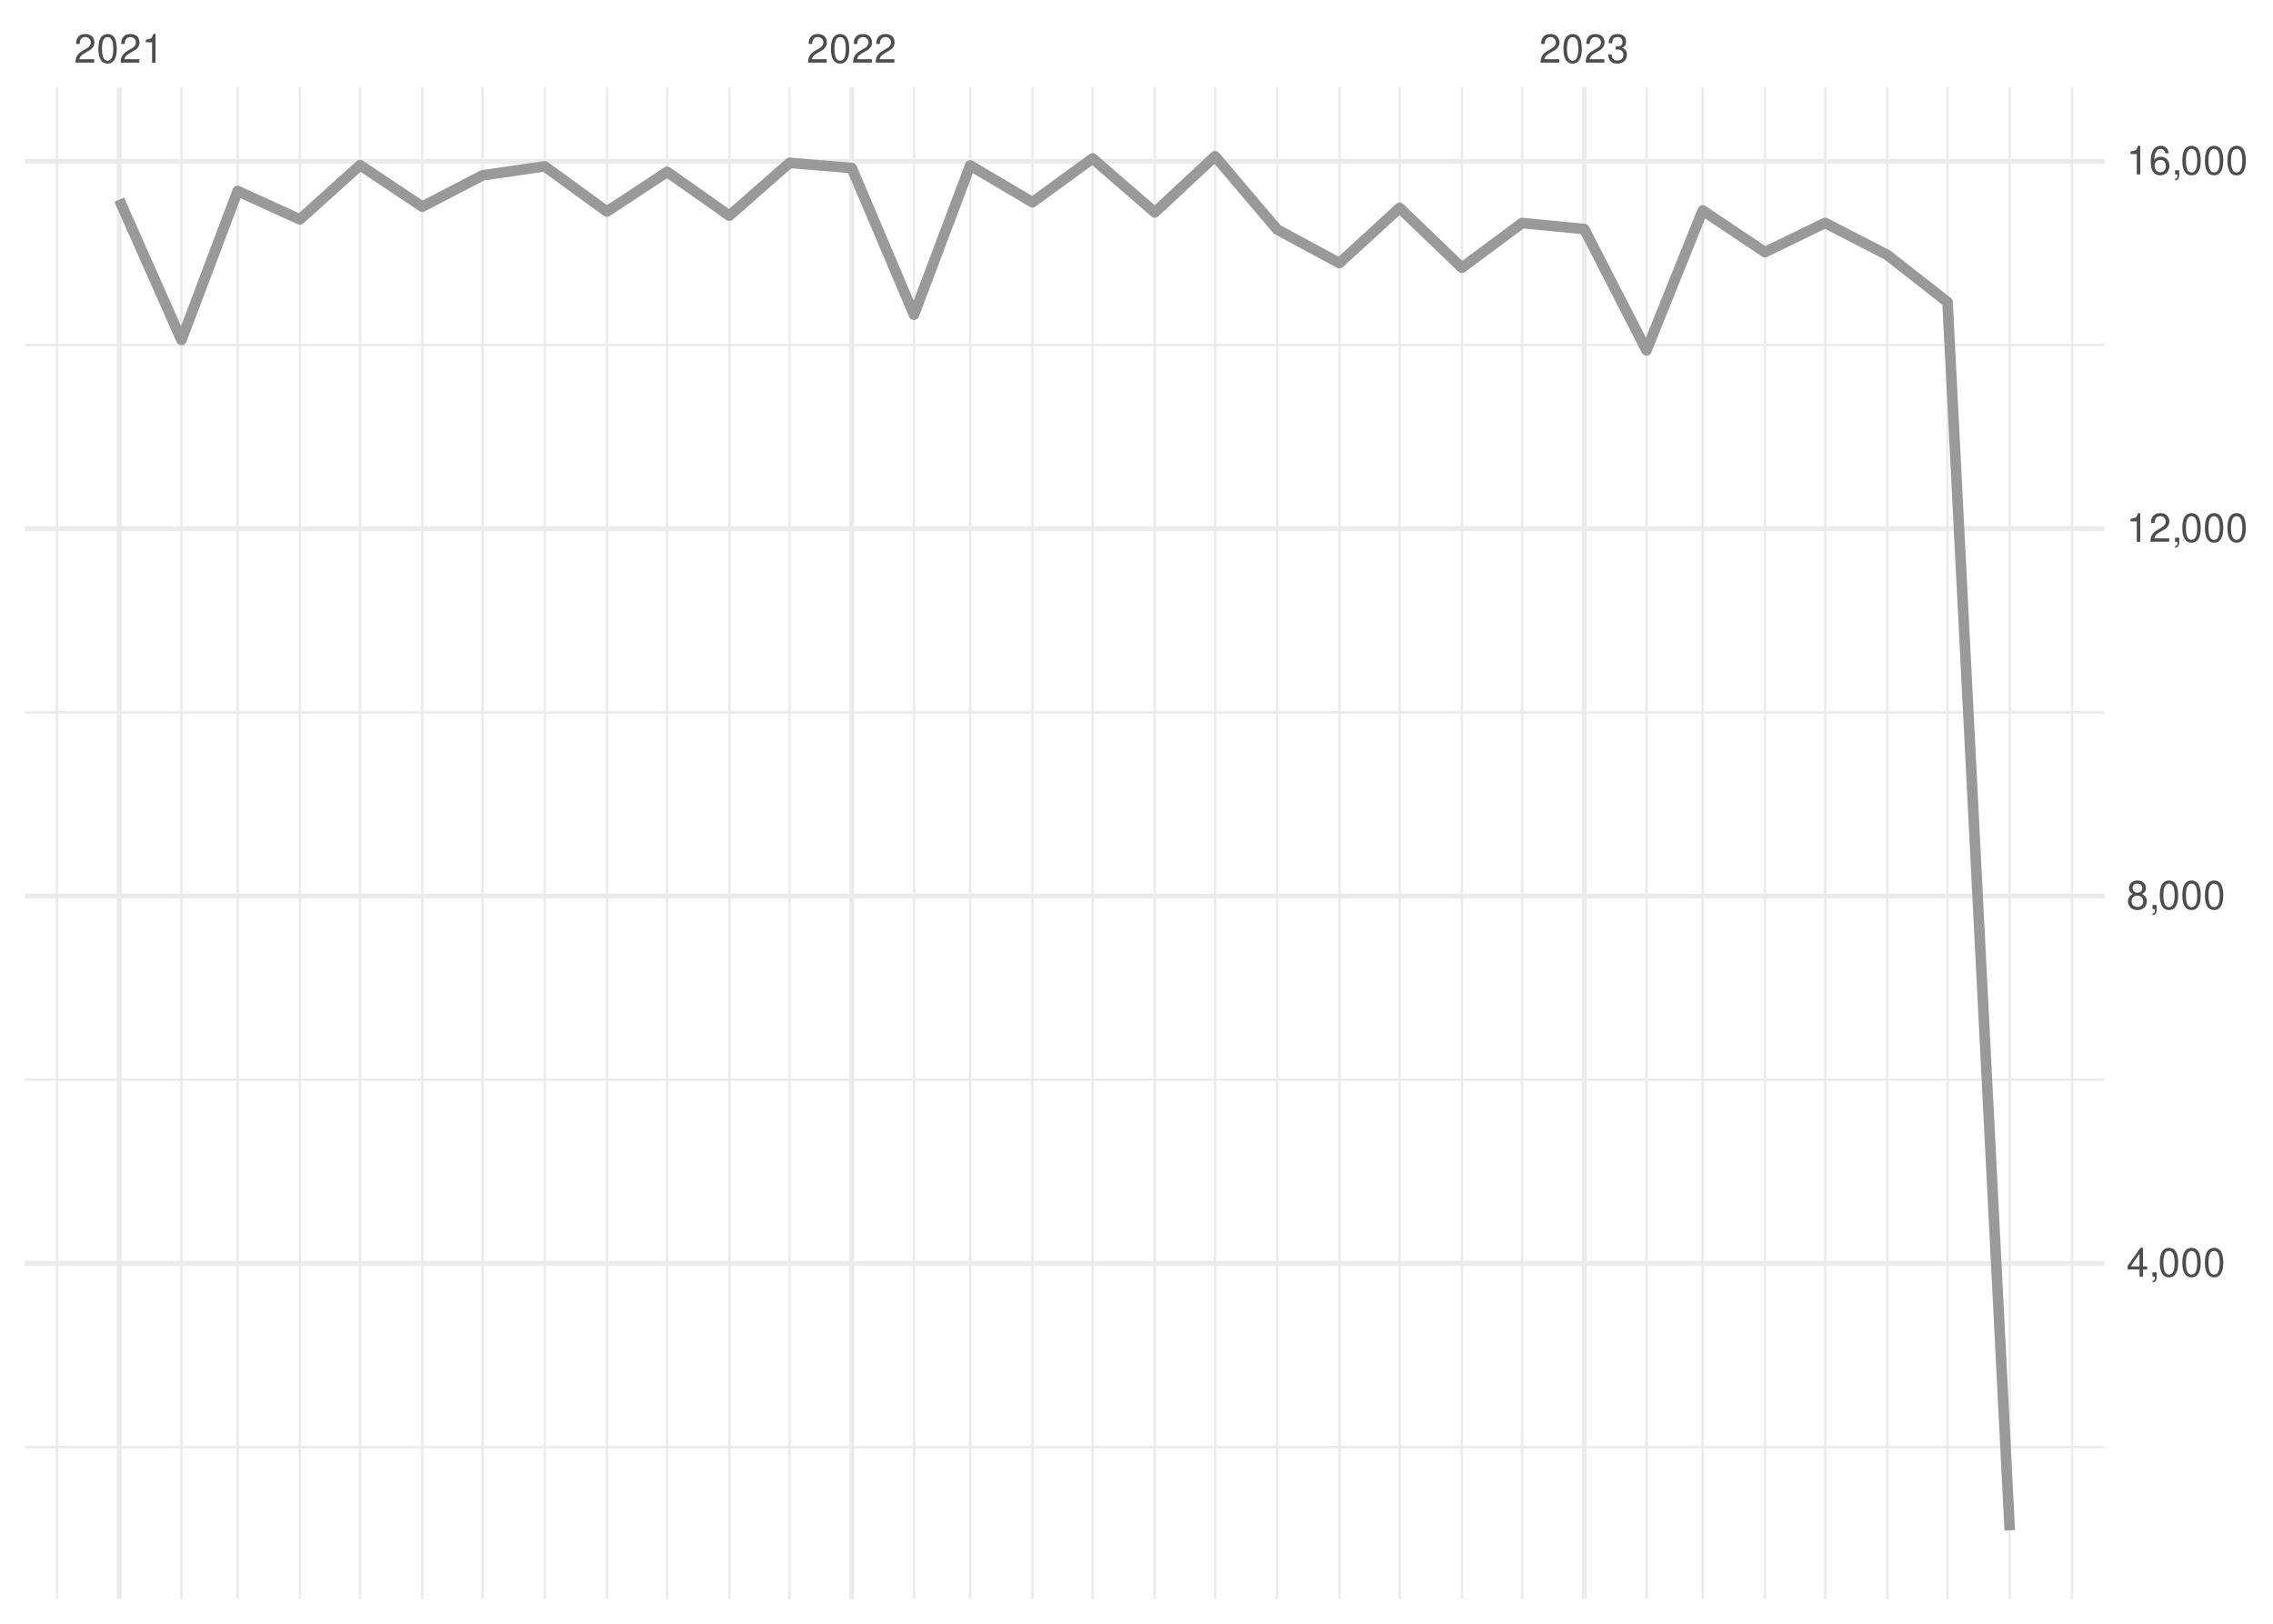
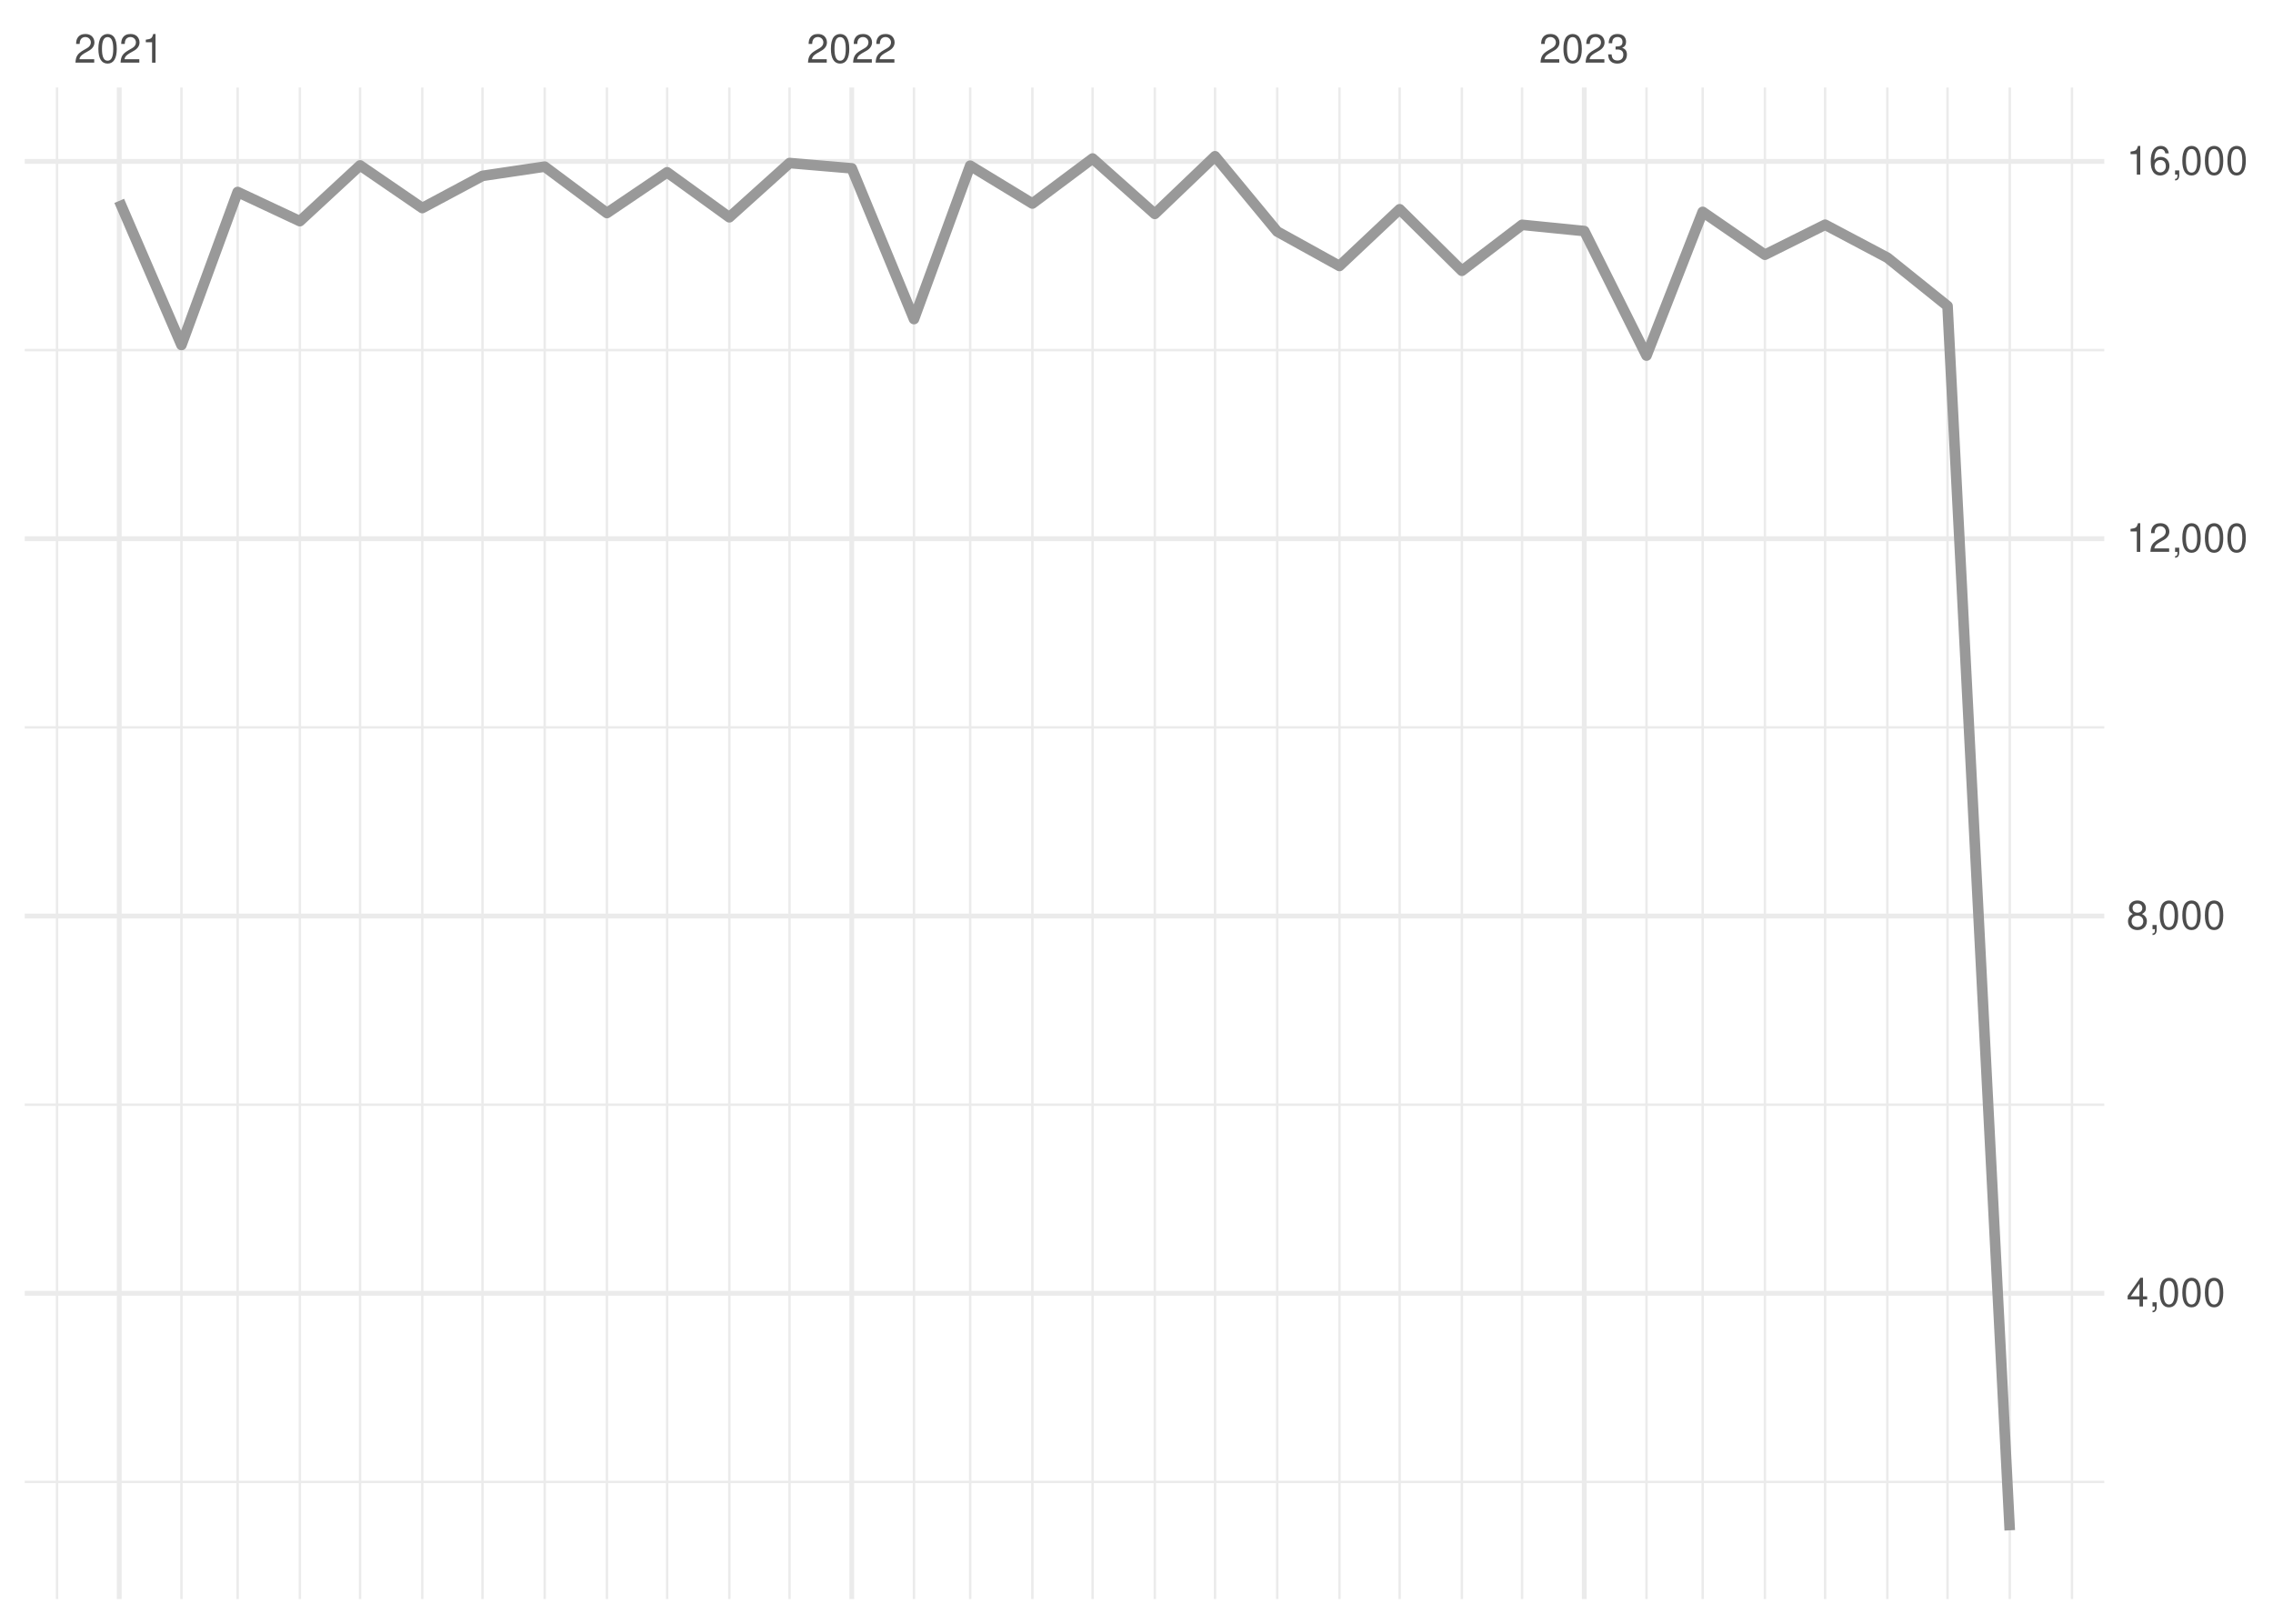
<svg xmlns="http://www.w3.org/2000/svg" xmlns:xlink="http://www.w3.org/1999/xlink" width="504pt" height="360pt" viewBox="0 0 504 360" version="1.1">
  <defs>
    <g>
      <symbol overflow="visible" id="glyph0-0">
        <path style="stroke:none;" d="" />
      </symbol>
      <symbol overflow="visible" id="glyph0-1">
        <path style="stroke:none;" d="M 4.453 -0.766 L 1.172 -0.766 C 1.25 -1.297 1.531 -1.625 2.297 -2.094 L 3.172 -2.594 C 4.047 -3.062 4.5 -3.719 4.5 -4.5 C 4.5 -5.031 4.281 -5.531 3.922 -5.875 C 3.547 -6.203 3.094 -6.359 2.5 -6.359 C 1.703 -6.359 1.125 -6.078 0.781 -5.531 C 0.547 -5.203 0.453 -4.797 0.438 -4.156 L 1.219 -4.156 C 1.234 -4.594 1.297 -4.844 1.406 -5.062 C 1.594 -5.438 2 -5.688 2.469 -5.688 C 3.172 -5.688 3.703 -5.172 3.703 -4.484 C 3.703 -3.969 3.406 -3.531 2.859 -3.219 L 2.047 -2.75 C 0.75 -2 0.375 -1.406 0.297 -0.016 L 4.453 -0.016 Z M 4.453 -0.766 " />
      </symbol>
      <symbol overflow="visible" id="glyph0-2">
        <path style="stroke:none;" d="M 2.422 -6.359 C 1.844 -6.359 1.312 -6.094 0.984 -5.672 C 0.578 -5.109 0.375 -4.25 0.375 -3.078 C 0.375 -0.938 1.078 0.203 2.422 0.203 C 3.734 0.203 4.453 -0.938 4.453 -3.031 C 4.453 -4.25 4.266 -5.078 3.859 -5.672 C 3.531 -6.109 3.016 -6.359 2.422 -6.359 Z M 2.422 -5.672 C 3.25 -5.672 3.672 -4.828 3.672 -3.094 C 3.672 -1.281 3.266 -0.438 2.406 -0.438 C 1.578 -0.438 1.172 -1.312 1.172 -3.062 C 1.172 -4.828 1.578 -5.672 2.422 -5.672 Z M 2.422 -5.672 " />
      </symbol>
      <symbol overflow="visible" id="glyph0-3">
        <path style="stroke:none;" d="M 2.281 -4.531 L 2.281 0 L 3.047 0 L 3.047 -6.359 L 2.547 -6.359 C 2.266 -5.391 2.094 -5.25 0.891 -5.094 L 0.891 -4.531 Z M 2.281 -4.531 " />
      </symbol>
      <symbol overflow="visible" id="glyph0-4">
        <path style="stroke:none;" d="M 1.938 -2.922 L 2.359 -2.922 C 3.203 -2.922 3.656 -2.531 3.656 -1.766 C 3.656 -0.969 3.172 -0.484 2.375 -0.484 C 1.516 -0.484 1.109 -0.922 1.062 -1.844 L 0.281 -1.844 C 0.312 -1.344 0.406 -1 0.547 -0.719 C 0.875 -0.109 1.484 0.203 2.344 0.203 C 3.625 0.203 4.453 -0.578 4.453 -1.781 C 4.453 -2.594 4.141 -3.031 3.391 -3.297 C 3.969 -3.531 4.266 -3.969 4.266 -4.609 C 4.266 -5.703 3.547 -6.359 2.359 -6.359 C 1.109 -6.359 0.438 -5.656 0.406 -4.312 L 1.188 -4.312 C 1.203 -4.703 1.234 -4.922 1.328 -5.109 C 1.5 -5.469 1.891 -5.688 2.375 -5.688 C 3.062 -5.688 3.469 -5.266 3.469 -4.578 C 3.469 -4.141 3.312 -3.859 2.969 -3.719 C 2.766 -3.625 2.484 -3.594 1.938 -3.578 Z M 1.938 -2.922 " />
      </symbol>
      <symbol overflow="visible" id="glyph0-5">
        <path style="stroke:none;" d="M 2.875 -1.547 L 2.875 0 L 3.656 0 L 3.656 -1.547 L 4.578 -1.547 L 4.578 -2.234 L 3.656 -2.234 L 3.656 -6.359 L 3.078 -6.359 L 0.25 -2.359 L 0.25 -1.547 Z M 2.875 -2.234 L 0.922 -2.234 L 2.875 -5.047 Z M 2.875 -2.234 " />
      </symbol>
      <symbol overflow="visible" id="glyph0-6">
        <path style="stroke:none;" d="M 0.766 -0.922 L 0.766 0 L 1.297 0 L 1.297 0.156 C 1.297 0.766 1.172 0.938 0.766 0.953 L 0.766 1.297 C 1.344 1.312 1.688 0.891 1.688 0.141 L 1.688 -0.922 Z M 0.766 -0.922 " />
      </symbol>
      <symbol overflow="visible" id="glyph0-7">
        <path style="stroke:none;" d="M 3.438 -3.359 C 4.094 -3.75 4.297 -4.062 4.297 -4.656 C 4.297 -5.672 3.531 -6.359 2.422 -6.359 C 1.312 -6.359 0.547 -5.672 0.547 -4.672 C 0.547 -4.062 0.75 -3.75 1.391 -3.359 C 0.672 -2.984 0.328 -2.469 0.328 -1.766 C 0.328 -0.609 1.172 0.203 2.422 0.203 C 3.656 0.203 4.516 -0.609 4.516 -1.766 C 4.516 -2.469 4.156 -2.984 3.438 -3.359 Z M 2.422 -5.672 C 3.078 -5.672 3.5 -5.281 3.5 -4.641 C 3.5 -4.047 3.062 -3.656 2.422 -3.656 C 1.766 -3.656 1.344 -4.047 1.344 -4.656 C 1.344 -5.281 1.766 -5.672 2.422 -5.672 Z M 2.422 -3 C 3.188 -3 3.719 -2.484 3.719 -1.75 C 3.719 -0.984 3.203 -0.484 2.406 -0.484 C 1.641 -0.484 1.125 -1 1.125 -1.734 C 1.125 -2.5 1.641 -3 2.422 -3 Z M 2.422 -3 " />
      </symbol>
      <symbol overflow="visible" id="glyph0-8">
        <path style="stroke:none;" d="M 4.375 -4.703 C 4.234 -5.75 3.562 -6.359 2.609 -6.359 C 1.922 -6.359 1.312 -6.031 0.938 -5.453 C 0.547 -4.828 0.375 -4.062 0.375 -2.906 C 0.375 -1.828 0.531 -1.156 0.906 -0.594 C 1.234 -0.078 1.781 0.203 2.469 0.203 C 3.656 0.203 4.516 -0.688 4.516 -1.922 C 4.516 -3.094 3.719 -3.922 2.609 -3.922 C 1.984 -3.922 1.5 -3.688 1.172 -3.234 C 1.172 -4.797 1.672 -5.672 2.562 -5.672 C 3.109 -5.672 3.484 -5.328 3.609 -4.703 Z M 2.5 -3.234 C 3.25 -3.234 3.719 -2.703 3.719 -1.859 C 3.719 -1.062 3.188 -0.484 2.484 -0.484 C 1.766 -0.484 1.219 -1.094 1.219 -1.906 C 1.219 -2.688 1.734 -3.234 2.5 -3.234 Z M 2.5 -3.234 " />
      </symbol>
    </g>
    <clipPath id="clip1">
-       <path d="M 5.48 320 L 466.59 320 L 466.59 322 L 5.48 322 Z M 5.48 320 " />
+       <path d="M 5.48 328 L 466.59 328 L 466.59 329 L 5.48 329 Z M 5.48 328 " />
    </clipPath>
    <clipPath id="clip2">
-       <path d="M 5.48 239 L 466.59 239 L 466.59 240 L 5.48 240 Z M 5.48 239 " />
+       <path d="M 5.48 244 L 466.59 244 L 466.59 246 L 5.48 246 Z M 5.48 244 " />
    </clipPath>
    <clipPath id="clip3">
-       <path d="M 5.48 157 L 466.59 157 L 466.59 159 L 5.48 159 Z M 5.48 157 " />
+       <path d="M 5.48 161 L 466.59 161 L 466.59 162 L 5.48 162 Z M 5.48 161 " />
    </clipPath>
    <clipPath id="clip4">
-       <path d="M 5.48 76 L 466.59 76 L 466.59 77 L 5.48 77 Z M 5.48 76 " />
+       <path d="M 5.48 77 L 466.59 77 L 466.59 78 L 5.48 78 Z M 5.48 77 " />
    </clipPath>
    <clipPath id="clip5">
      <path d="M 12 19.41 L 13 19.41 L 13 354.52 L 12 354.52 Z M 12 19.41 " />
    </clipPath>
    <clipPath id="clip6">
      <path d="M 39 19.41 L 41 19.41 L 41 354.52 L 39 354.52 Z M 39 19.41 " />
    </clipPath>
    <clipPath id="clip7">
      <path d="M 52 19.41 L 53 19.41 L 53 354.52 L 52 354.52 Z M 52 19.41 " />
    </clipPath>
    <clipPath id="clip8">
      <path d="M 66 19.41 L 67 19.41 L 67 354.52 L 66 354.52 Z M 66 19.41 " />
    </clipPath>
    <clipPath id="clip9">
      <path d="M 79 19.41 L 81 19.41 L 81 354.52 L 79 354.52 Z M 79 19.41 " />
    </clipPath>
    <clipPath id="clip10">
      <path d="M 93 19.41 L 94 19.41 L 94 354.52 L 93 354.52 Z M 93 19.41 " />
    </clipPath>
    <clipPath id="clip11">
      <path d="M 106 19.41 L 108 19.41 L 108 354.52 L 106 354.52 Z M 106 19.41 " />
    </clipPath>
    <clipPath id="clip12">
      <path d="M 120 19.41 L 122 19.41 L 122 354.52 L 120 354.52 Z M 120 19.41 " />
    </clipPath>
    <clipPath id="clip13">
      <path d="M 134 19.41 L 135 19.41 L 135 354.52 L 134 354.52 Z M 134 19.41 " />
    </clipPath>
    <clipPath id="clip14">
      <path d="M 147 19.41 L 149 19.41 L 149 354.52 L 147 354.52 Z M 147 19.41 " />
    </clipPath>
    <clipPath id="clip15">
      <path d="M 161 19.41 L 162 19.41 L 162 354.52 L 161 354.52 Z M 161 19.41 " />
    </clipPath>
    <clipPath id="clip16">
      <path d="M 174 19.41 L 176 19.41 L 176 354.52 L 174 354.52 Z M 174 19.41 " />
    </clipPath>
    <clipPath id="clip17">
      <path d="M 202 19.41 L 203 19.41 L 203 354.52 L 202 354.52 Z M 202 19.41 " />
    </clipPath>
    <clipPath id="clip18">
      <path d="M 214 19.41 L 216 19.41 L 216 354.52 L 214 354.52 Z M 214 19.41 " />
    </clipPath>
    <clipPath id="clip19">
      <path d="M 228 19.41 L 230 19.41 L 230 354.52 L 228 354.52 Z M 228 19.41 " />
    </clipPath>
    <clipPath id="clip20">
      <path d="M 242 19.41 L 243 19.41 L 243 354.52 L 242 354.52 Z M 242 19.41 " />
    </clipPath>
    <clipPath id="clip21">
      <path d="M 255 19.41 L 257 19.41 L 257 354.52 L 255 354.52 Z M 255 19.41 " />
    </clipPath>
    <clipPath id="clip22">
      <path d="M 269 19.41 L 270 19.41 L 270 354.52 L 269 354.52 Z M 269 19.41 " />
    </clipPath>
    <clipPath id="clip23">
      <path d="M 282 19.41 L 284 19.41 L 284 354.52 L 282 354.52 Z M 282 19.41 " />
    </clipPath>
    <clipPath id="clip24">
      <path d="M 296 19.41 L 298 19.41 L 298 354.52 L 296 354.52 Z M 296 19.41 " />
    </clipPath>
    <clipPath id="clip25">
      <path d="M 310 19.41 L 311 19.41 L 311 354.52 L 310 354.52 Z M 310 19.41 " />
    </clipPath>
    <clipPath id="clip26">
      <path d="M 323 19.41 L 325 19.41 L 325 354.52 L 323 354.52 Z M 323 19.41 " />
    </clipPath>
    <clipPath id="clip27">
      <path d="M 337 19.41 L 338 19.41 L 338 354.52 L 337 354.52 Z M 337 19.41 " />
    </clipPath>
    <clipPath id="clip28">
      <path d="M 364 19.41 L 366 19.41 L 366 354.52 L 364 354.52 Z M 364 19.41 " />
    </clipPath>
    <clipPath id="clip29">
      <path d="M 377 19.41 L 378 19.41 L 378 354.52 L 377 354.52 Z M 377 19.41 " />
    </clipPath>
    <clipPath id="clip30">
      <path d="M 391 19.41 L 392 19.41 L 392 354.52 L 391 354.52 Z M 391 19.41 " />
    </clipPath>
    <clipPath id="clip31">
      <path d="M 404 19.41 L 405 19.41 L 405 354.52 L 404 354.52 Z M 404 19.41 " />
    </clipPath>
    <clipPath id="clip32">
      <path d="M 418 19.41 L 419 19.41 L 419 354.52 L 418 354.52 Z M 418 19.41 " />
    </clipPath>
    <clipPath id="clip33">
      <path d="M 431 19.41 L 433 19.41 L 433 354.52 L 431 354.52 Z M 431 19.41 " />
    </clipPath>
    <clipPath id="clip34">
      <path d="M 445 19.41 L 446 19.41 L 446 354.52 L 445 354.52 Z M 445 19.41 " />
    </clipPath>
    <clipPath id="clip35">
      <path d="M 459 19.41 L 460 19.41 L 460 354.52 L 459 354.52 Z M 459 19.41 " />
    </clipPath>
    <clipPath id="clip36">
-       <path d="M 5.48 279 L 466.59 279 L 466.59 281 L 5.48 281 Z M 5.48 279 " />
+       <path d="M 5.48 286 L 466.59 286 L 466.59 288 L 5.48 288 Z M 5.48 286 " />
    </clipPath>
    <clipPath id="clip37">
-       <path d="M 5.48 198 L 466.59 198 L 466.59 200 L 5.48 200 Z M 5.48 198 " />
+       <path d="M 5.48 202 L 466.59 202 L 466.59 204 L 5.48 204 Z M 5.48 202 " />
    </clipPath>
    <clipPath id="clip38">
-       <path d="M 5.48 116 L 466.59 116 L 466.59 118 L 5.48 118 Z M 5.48 116 " />
+       <path d="M 5.48 118 L 466.59 118 L 466.59 120 L 5.48 120 Z M 5.48 118 " />
    </clipPath>
    <clipPath id="clip39">
      <path d="M 5.48 35 L 466.59 35 L 466.59 37 L 5.48 37 Z M 5.48 35 " />
    </clipPath>
    <clipPath id="clip40">
      <path d="M 25 19.41 L 27 19.41 L 27 354.52 L 25 354.52 Z M 25 19.41 " />
    </clipPath>
    <clipPath id="clip41">
      <path d="M 188 19.41 L 190 19.41 L 190 354.52 L 188 354.52 Z M 188 19.41 " />
    </clipPath>
    <clipPath id="clip42">
      <path d="M 350 19.41 L 352 19.41 L 352 354.52 L 350 354.52 Z M 350 19.41 " />
    </clipPath>
  </defs>
  <g id="surface26">
    <rect x="0" y="0" width="504" height="360" style="fill:rgb(100%,100%,100%);fill-opacity:1;stroke:none;" />
    <g clip-path="url(#clip1)" clip-rule="nonzero">
-       <path style="fill:none;stroke-width:0.533;stroke-linecap:butt;stroke-linejoin:round;stroke:rgb(92.157%,92.157%,92.157%);stroke-opacity:1;stroke-miterlimit:10;" d="M 5.48 320.82 L 466.59 320.82 " />
+       <path style="fill:none;stroke-width:0.533;stroke-linecap:butt;stroke-linejoin:round;stroke:rgb(92.157%,92.157%,92.157%);stroke-opacity:1;stroke-miterlimit:10;" d="M 5.48 328.559 L 466.59 328.559 " />
    </g>
    <g clip-path="url(#clip2)" clip-rule="nonzero">
-       <path style="fill:none;stroke-width:0.533;stroke-linecap:butt;stroke-linejoin:round;stroke:rgb(92.157%,92.157%,92.157%);stroke-opacity:1;stroke-miterlimit:10;" d="M 5.48 239.375 L 466.59 239.375 " />
+       <path style="fill:none;stroke-width:0.533;stroke-linecap:butt;stroke-linejoin:round;stroke:rgb(92.157%,92.157%,92.157%);stroke-opacity:1;stroke-miterlimit:10;" d="M 5.48 244.914 L 466.59 244.914 " />
    </g>
    <g clip-path="url(#clip3)" clip-rule="nonzero">
-       <path style="fill:none;stroke-width:0.533;stroke-linecap:butt;stroke-linejoin:round;stroke:rgb(92.157%,92.157%,92.157%);stroke-opacity:1;stroke-miterlimit:10;" d="M 5.48 157.93 L 466.59 157.93 " />
+       <path style="fill:none;stroke-width:0.533;stroke-linecap:butt;stroke-linejoin:round;stroke:rgb(92.157%,92.157%,92.157%);stroke-opacity:1;stroke-miterlimit:10;" d="M 5.48 161.266 L 466.59 161.266 " />
    </g>
    <g clip-path="url(#clip4)" clip-rule="nonzero">
-       <path style="fill:none;stroke-width:0.533;stroke-linecap:butt;stroke-linejoin:round;stroke:rgb(92.157%,92.157%,92.157%);stroke-opacity:1;stroke-miterlimit:10;" d="M 5.48 76.484 L 466.59 76.484 " />
+       <path style="fill:none;stroke-width:0.533;stroke-linecap:butt;stroke-linejoin:round;stroke:rgb(92.157%,92.157%,92.157%);stroke-opacity:1;stroke-miterlimit:10;" d="M 5.48 77.617 L 466.59 77.617 " />
    </g>
    <g clip-path="url(#clip5)" clip-rule="nonzero">
      <path style="fill:none;stroke-width:0.533;stroke-linecap:butt;stroke-linejoin:round;stroke:rgb(92.157%,92.157%,92.157%);stroke-opacity:1;stroke-miterlimit:10;" d="M 12.645 354.52 L 12.645 19.41 " />
    </g>
    <g clip-path="url(#clip6)" clip-rule="nonzero">
      <path style="fill:none;stroke-width:0.533;stroke-linecap:butt;stroke-linejoin:round;stroke:rgb(92.157%,92.157%,92.157%);stroke-opacity:1;stroke-miterlimit:10;" d="M 40.234 354.52 L 40.234 19.41 " />
    </g>
    <g clip-path="url(#clip7)" clip-rule="nonzero">
      <path style="fill:none;stroke-width:0.533;stroke-linecap:butt;stroke-linejoin:round;stroke:rgb(92.157%,92.157%,92.157%);stroke-opacity:1;stroke-miterlimit:10;" d="M 52.695 354.52 L 52.695 19.41 " />
    </g>
    <g clip-path="url(#clip8)" clip-rule="nonzero">
      <path style="fill:none;stroke-width:0.533;stroke-linecap:butt;stroke-linejoin:round;stroke:rgb(92.157%,92.157%,92.157%);stroke-opacity:1;stroke-miterlimit:10;" d="M 66.488 354.52 L 66.488 19.41 " />
    </g>
    <g clip-path="url(#clip9)" clip-rule="nonzero">
      <path style="fill:none;stroke-width:0.533;stroke-linecap:butt;stroke-linejoin:round;stroke:rgb(92.157%,92.157%,92.157%);stroke-opacity:1;stroke-miterlimit:10;" d="M 79.84 354.52 L 79.84 19.41 " />
    </g>
    <g clip-path="url(#clip10)" clip-rule="nonzero">
      <path style="fill:none;stroke-width:0.533;stroke-linecap:butt;stroke-linejoin:round;stroke:rgb(92.157%,92.157%,92.157%);stroke-opacity:1;stroke-miterlimit:10;" d="M 93.633 354.52 L 93.633 19.41 " />
    </g>
    <g clip-path="url(#clip11)" clip-rule="nonzero">
      <path style="fill:none;stroke-width:0.533;stroke-linecap:butt;stroke-linejoin:round;stroke:rgb(92.157%,92.157%,92.157%);stroke-opacity:1;stroke-miterlimit:10;" d="M 106.984 354.52 L 106.984 19.41 " />
    </g>
    <g clip-path="url(#clip12)" clip-rule="nonzero">
      <path style="fill:none;stroke-width:0.533;stroke-linecap:butt;stroke-linejoin:round;stroke:rgb(92.157%,92.157%,92.157%);stroke-opacity:1;stroke-miterlimit:10;" d="M 120.777 354.52 L 120.777 19.41 " />
    </g>
    <g clip-path="url(#clip13)" clip-rule="nonzero">
      <path style="fill:none;stroke-width:0.533;stroke-linecap:butt;stroke-linejoin:round;stroke:rgb(92.157%,92.157%,92.157%);stroke-opacity:1;stroke-miterlimit:10;" d="M 134.574 354.52 L 134.574 19.41 " />
    </g>
    <g clip-path="url(#clip14)" clip-rule="nonzero">
      <path style="fill:none;stroke-width:0.533;stroke-linecap:butt;stroke-linejoin:round;stroke:rgb(92.157%,92.157%,92.157%);stroke-opacity:1;stroke-miterlimit:10;" d="M 147.926 354.52 L 147.926 19.41 " />
    </g>
    <g clip-path="url(#clip15)" clip-rule="nonzero">
      <path style="fill:none;stroke-width:0.533;stroke-linecap:butt;stroke-linejoin:round;stroke:rgb(92.157%,92.157%,92.157%);stroke-opacity:1;stroke-miterlimit:10;" d="M 161.719 354.52 L 161.719 19.41 " />
    </g>
    <g clip-path="url(#clip16)" clip-rule="nonzero">
      <path style="fill:none;stroke-width:0.533;stroke-linecap:butt;stroke-linejoin:round;stroke:rgb(92.157%,92.157%,92.157%);stroke-opacity:1;stroke-miterlimit:10;" d="M 175.07 354.52 L 175.07 19.41 " />
    </g>
    <g clip-path="url(#clip17)" clip-rule="nonzero">
      <path style="fill:none;stroke-width:0.533;stroke-linecap:butt;stroke-linejoin:round;stroke:rgb(92.157%,92.157%,92.157%);stroke-opacity:1;stroke-miterlimit:10;" d="M 202.66 354.52 L 202.66 19.41 " />
    </g>
    <g clip-path="url(#clip18)" clip-rule="nonzero">
      <path style="fill:none;stroke-width:0.533;stroke-linecap:butt;stroke-linejoin:round;stroke:rgb(92.157%,92.157%,92.157%);stroke-opacity:1;stroke-miterlimit:10;" d="M 215.121 354.52 L 215.121 19.41 " />
    </g>
    <g clip-path="url(#clip19)" clip-rule="nonzero">
      <path style="fill:none;stroke-width:0.533;stroke-linecap:butt;stroke-linejoin:round;stroke:rgb(92.157%,92.157%,92.157%);stroke-opacity:1;stroke-miterlimit:10;" d="M 228.914 354.52 L 228.914 19.41 " />
    </g>
    <g clip-path="url(#clip20)" clip-rule="nonzero">
      <path style="fill:none;stroke-width:0.533;stroke-linecap:butt;stroke-linejoin:round;stroke:rgb(92.157%,92.157%,92.157%);stroke-opacity:1;stroke-miterlimit:10;" d="M 242.266 354.52 L 242.266 19.41 " />
    </g>
    <g clip-path="url(#clip21)" clip-rule="nonzero">
      <path style="fill:none;stroke-width:0.533;stroke-linecap:butt;stroke-linejoin:round;stroke:rgb(92.157%,92.157%,92.157%);stroke-opacity:1;stroke-miterlimit:10;" d="M 256.059 354.52 L 256.059 19.41 " />
    </g>
    <g clip-path="url(#clip22)" clip-rule="nonzero">
      <path style="fill:none;stroke-width:0.533;stroke-linecap:butt;stroke-linejoin:round;stroke:rgb(92.157%,92.157%,92.157%);stroke-opacity:1;stroke-miterlimit:10;" d="M 269.41 354.52 L 269.41 19.41 " />
    </g>
    <g clip-path="url(#clip23)" clip-rule="nonzero">
      <path style="fill:none;stroke-width:0.533;stroke-linecap:butt;stroke-linejoin:round;stroke:rgb(92.157%,92.157%,92.157%);stroke-opacity:1;stroke-miterlimit:10;" d="M 283.203 354.52 L 283.203 19.41 " />
    </g>
    <g clip-path="url(#clip24)" clip-rule="nonzero">
      <path style="fill:none;stroke-width:0.533;stroke-linecap:butt;stroke-linejoin:round;stroke:rgb(92.157%,92.157%,92.157%);stroke-opacity:1;stroke-miterlimit:10;" d="M 297 354.52 L 297 19.41 " />
    </g>
    <g clip-path="url(#clip25)" clip-rule="nonzero">
      <path style="fill:none;stroke-width:0.533;stroke-linecap:butt;stroke-linejoin:round;stroke:rgb(92.157%,92.157%,92.157%);stroke-opacity:1;stroke-miterlimit:10;" d="M 310.348 354.52 L 310.348 19.41 " />
    </g>
    <g clip-path="url(#clip26)" clip-rule="nonzero">
      <path style="fill:none;stroke-width:0.533;stroke-linecap:butt;stroke-linejoin:round;stroke:rgb(92.157%,92.157%,92.157%);stroke-opacity:1;stroke-miterlimit:10;" d="M 324.145 354.52 L 324.145 19.41 " />
    </g>
    <g clip-path="url(#clip27)" clip-rule="nonzero">
      <path style="fill:none;stroke-width:0.533;stroke-linecap:butt;stroke-linejoin:round;stroke:rgb(92.157%,92.157%,92.157%);stroke-opacity:1;stroke-miterlimit:10;" d="M 337.496 354.52 L 337.496 19.41 " />
    </g>
    <g clip-path="url(#clip28)" clip-rule="nonzero">
      <path style="fill:none;stroke-width:0.533;stroke-linecap:butt;stroke-linejoin:round;stroke:rgb(92.157%,92.157%,92.157%);stroke-opacity:1;stroke-miterlimit:10;" d="M 365.086 354.52 L 365.086 19.41 " />
    </g>
    <g clip-path="url(#clip29)" clip-rule="nonzero">
      <path style="fill:none;stroke-width:0.533;stroke-linecap:butt;stroke-linejoin:round;stroke:rgb(92.157%,92.157%,92.157%);stroke-opacity:1;stroke-miterlimit:10;" d="M 377.543 354.52 L 377.543 19.41 " />
    </g>
    <g clip-path="url(#clip30)" clip-rule="nonzero">
      <path style="fill:none;stroke-width:0.533;stroke-linecap:butt;stroke-linejoin:round;stroke:rgb(92.157%,92.157%,92.157%);stroke-opacity:1;stroke-miterlimit:10;" d="M 391.34 354.52 L 391.34 19.41 " />
    </g>
    <g clip-path="url(#clip31)" clip-rule="nonzero">
      <path style="fill:none;stroke-width:0.533;stroke-linecap:butt;stroke-linejoin:round;stroke:rgb(92.157%,92.157%,92.157%);stroke-opacity:1;stroke-miterlimit:10;" d="M 404.691 354.52 L 404.691 19.41 " />
    </g>
    <g clip-path="url(#clip32)" clip-rule="nonzero">
      <path style="fill:none;stroke-width:0.533;stroke-linecap:butt;stroke-linejoin:round;stroke:rgb(92.157%,92.157%,92.157%);stroke-opacity:1;stroke-miterlimit:10;" d="M 418.484 354.52 L 418.484 19.41 " />
    </g>
    <g clip-path="url(#clip33)" clip-rule="nonzero">
      <path style="fill:none;stroke-width:0.533;stroke-linecap:butt;stroke-linejoin:round;stroke:rgb(92.157%,92.157%,92.157%);stroke-opacity:1;stroke-miterlimit:10;" d="M 431.836 354.52 L 431.836 19.41 " />
    </g>
    <g clip-path="url(#clip34)" clip-rule="nonzero">
      <path style="fill:none;stroke-width:0.533;stroke-linecap:butt;stroke-linejoin:round;stroke:rgb(92.157%,92.157%,92.157%);stroke-opacity:1;stroke-miterlimit:10;" d="M 445.629 354.52 L 445.629 19.41 " />
    </g>
    <g clip-path="url(#clip35)" clip-rule="nonzero">
      <path style="fill:none;stroke-width:0.533;stroke-linecap:butt;stroke-linejoin:round;stroke:rgb(92.157%,92.157%,92.157%);stroke-opacity:1;stroke-miterlimit:10;" d="M 459.426 354.52 L 459.426 19.41 " />
    </g>
    <g clip-path="url(#clip36)" clip-rule="nonzero">
-       <path style="fill:none;stroke-width:1.067;stroke-linecap:butt;stroke-linejoin:round;stroke:rgb(92.157%,92.157%,92.157%);stroke-opacity:1;stroke-miterlimit:10;" d="M 5.48 280.098 L 466.59 280.098 " />
+       <path style="fill:none;stroke-width:1.067;stroke-linecap:butt;stroke-linejoin:round;stroke:rgb(92.157%,92.157%,92.157%);stroke-opacity:1;stroke-miterlimit:10;" d="M 5.48 286.738 L 466.59 286.738 " />
    </g>
    <g clip-path="url(#clip37)" clip-rule="nonzero">
-       <path style="fill:none;stroke-width:1.067;stroke-linecap:butt;stroke-linejoin:round;stroke:rgb(92.157%,92.157%,92.157%);stroke-opacity:1;stroke-miterlimit:10;" d="M 5.48 198.652 L 466.59 198.652 " />
+       <path style="fill:none;stroke-width:1.067;stroke-linecap:butt;stroke-linejoin:round;stroke:rgb(92.157%,92.157%,92.157%);stroke-opacity:1;stroke-miterlimit:10;" d="M 5.48 203.09 L 466.59 203.09 " />
    </g>
    <g clip-path="url(#clip38)" clip-rule="nonzero">
-       <path style="fill:none;stroke-width:1.067;stroke-linecap:butt;stroke-linejoin:round;stroke:rgb(92.157%,92.157%,92.157%);stroke-opacity:1;stroke-miterlimit:10;" d="M 5.48 117.207 L 466.59 117.207 " />
+       <path style="fill:none;stroke-width:1.067;stroke-linecap:butt;stroke-linejoin:round;stroke:rgb(92.157%,92.157%,92.157%);stroke-opacity:1;stroke-miterlimit:10;" d="M 5.48 119.441 L 466.59 119.441 " />
    </g>
    <g clip-path="url(#clip39)" clip-rule="nonzero">
-       <path style="fill:none;stroke-width:1.067;stroke-linecap:butt;stroke-linejoin:round;stroke:rgb(92.157%,92.157%,92.157%);stroke-opacity:1;stroke-miterlimit:10;" d="M 5.48 35.762 L 466.59 35.762 " />
+       <path style="fill:none;stroke-width:1.067;stroke-linecap:butt;stroke-linejoin:round;stroke:rgb(92.157%,92.157%,92.157%);stroke-opacity:1;stroke-miterlimit:10;" d="M 5.48 35.793 L 466.59 35.793 " />
    </g>
    <g clip-path="url(#clip40)" clip-rule="nonzero">
      <path style="fill:none;stroke-width:1.067;stroke-linecap:butt;stroke-linejoin:round;stroke:rgb(92.157%,92.157%,92.157%);stroke-opacity:1;stroke-miterlimit:10;" d="M 26.438 354.52 L 26.438 19.41 " />
    </g>
    <g clip-path="url(#clip41)" clip-rule="nonzero">
      <path style="fill:none;stroke-width:1.067;stroke-linecap:butt;stroke-linejoin:round;stroke:rgb(92.157%,92.157%,92.157%);stroke-opacity:1;stroke-miterlimit:10;" d="M 188.863 354.52 L 188.863 19.41 " />
    </g>
    <g clip-path="url(#clip42)" clip-rule="nonzero">
      <path style="fill:none;stroke-width:1.067;stroke-linecap:butt;stroke-linejoin:round;stroke:rgb(92.157%,92.157%,92.157%);stroke-opacity:1;stroke-miterlimit:10;" d="M 351.289 354.52 L 351.289 19.41 " />
    </g>
-     <path style="fill:none;stroke-width:2.347;stroke-linecap:butt;stroke-linejoin:round;stroke:rgb(60%,60%,60%);stroke-opacity:1;stroke-miterlimit:10;" d="M 26.438 44.273 L 40.234 75.387 L 52.695 42.359 L 66.488 48.652 L 79.84 36.617 L 93.633 45.82 L 106.984 38.879 L 120.777 36.883 L 134.574 46.902 L 147.926 38.105 L 161.719 47.816 L 175.07 36.109 L 188.863 37.25 L 202.66 69.785 L 215.121 36.68 L 228.914 44.844 L 242.266 35.133 L 256.059 47.082 L 269.41 34.645 L 283.203 50.891 L 297 58.324 L 310.348 46.086 L 324.145 59.363 L 337.496 49.445 L 351.289 50.789 L 365.086 77.668 L 377.543 46.656 L 391.34 55.898 L 404.691 49.426 L 418.484 56.531 L 431.836 66.977 L 445.629 339.289 " />
+     <path style="fill:none;stroke-width:2.347;stroke-linecap:butt;stroke-linejoin:round;stroke:rgb(60%,60%,60%);stroke-opacity:1;stroke-miterlimit:10;" d="M 26.438 44.535 L 40.234 76.488 L 52.695 42.57 L 66.488 49.031 L 79.84 36.672 L 93.633 46.125 L 106.984 38.992 L 120.777 36.945 L 134.574 47.23 L 147.926 38.199 L 161.719 48.172 L 175.07 36.148 L 188.863 37.32 L 202.66 70.738 L 215.121 36.734 L 228.914 45.121 L 242.266 35.145 L 256.059 47.422 L 269.41 34.645 L 283.203 51.332 L 297 58.965 L 310.348 46.395 L 324.145 60.031 L 337.496 49.848 L 351.289 51.227 L 365.086 78.832 L 377.543 46.98 L 391.34 56.477 L 404.691 49.824 L 418.484 57.125 L 431.836 67.852 L 445.629 339.289 " />
    <g style="fill:rgb(30.196%,30.196%,30.196%);fill-opacity:1;">
      <use xlink:href="#glyph0-1" x="16.438" y="13.896" />
      <use xlink:href="#glyph0-2" x="21.438" y="13.896" />
      <use xlink:href="#glyph0-1" x="26.438" y="13.896" />
      <use xlink:href="#glyph0-3" x="31.438" y="13.896" />
    </g>
    <g style="fill:rgb(30.196%,30.196%,30.196%);fill-opacity:1;">
      <use xlink:href="#glyph0-1" x="178.863" y="13.896" />
      <use xlink:href="#glyph0-2" x="183.863" y="13.896" />
      <use xlink:href="#glyph0-1" x="188.863" y="13.896" />
      <use xlink:href="#glyph0-1" x="193.863" y="13.896" />
    </g>
    <g style="fill:rgb(30.196%,30.196%,30.196%);fill-opacity:1;">
      <use xlink:href="#glyph0-1" x="341.289" y="13.896" />
      <use xlink:href="#glyph0-2" x="346.289" y="13.896" />
      <use xlink:href="#glyph0-1" x="351.289" y="13.896" />
      <use xlink:href="#glyph0-4" x="356.289" y="13.896" />
    </g>
    <g style="fill:rgb(30.196%,30.196%,30.196%);fill-opacity:1;">
-       <use xlink:href="#glyph0-5" x="471.52" y="283.013" />
-       <use xlink:href="#glyph0-6" x="476.52" y="283.013" />
-       <use xlink:href="#glyph0-2" x="478.52" y="283.013" />
-       <use xlink:href="#glyph0-2" x="483.52" y="283.013" />
-       <use xlink:href="#glyph0-2" x="488.52" y="283.013" />
-     </g>
-     <g style="fill:rgb(30.196%,30.196%,30.196%);fill-opacity:1;">
-       <use xlink:href="#glyph0-7" x="471.52" y="201.567" />
-       <use xlink:href="#glyph0-6" x="476.52" y="201.567" />
-       <use xlink:href="#glyph0-2" x="478.52" y="201.567" />
-       <use xlink:href="#glyph0-2" x="483.52" y="201.567" />
-       <use xlink:href="#glyph0-2" x="488.52" y="201.567" />
-     </g>
-     <g style="fill:rgb(30.196%,30.196%,30.196%);fill-opacity:1;">
-       <use xlink:href="#glyph0-3" x="471.52" y="120.122" />
-       <use xlink:href="#glyph0-1" x="476.52" y="120.122" />
-       <use xlink:href="#glyph0-6" x="481.52" y="120.122" />
-       <use xlink:href="#glyph0-2" x="483.52" y="120.122" />
-       <use xlink:href="#glyph0-2" x="488.52" y="120.122" />
-       <use xlink:href="#glyph0-2" x="493.52" y="120.122" />
-     </g>
-     <g style="fill:rgb(30.196%,30.196%,30.196%);fill-opacity:1;">
-       <use xlink:href="#glyph0-3" x="471.52" y="38.677" />
-       <use xlink:href="#glyph0-8" x="476.52" y="38.677" />
-       <use xlink:href="#glyph0-6" x="481.52" y="38.677" />
-       <use xlink:href="#glyph0-2" x="483.52" y="38.677" />
-       <use xlink:href="#glyph0-2" x="488.52" y="38.677" />
-       <use xlink:href="#glyph0-2" x="493.52" y="38.677" />
+       <use xlink:href="#glyph0-5" x="471.52" y="289.653" />
+       <use xlink:href="#glyph0-6" x="476.52" y="289.653" />
+       <use xlink:href="#glyph0-2" x="478.52" y="289.653" />
+       <use xlink:href="#glyph0-2" x="483.52" y="289.653" />
+       <use xlink:href="#glyph0-2" x="488.52" y="289.653" />
+     </g>
+     <g style="fill:rgb(30.196%,30.196%,30.196%);fill-opacity:1;">
+       <use xlink:href="#glyph0-7" x="471.52" y="206.005" />
+       <use xlink:href="#glyph0-6" x="476.52" y="206.005" />
+       <use xlink:href="#glyph0-2" x="478.52" y="206.005" />
+       <use xlink:href="#glyph0-2" x="483.52" y="206.005" />
+       <use xlink:href="#glyph0-2" x="488.52" y="206.005" />
+     </g>
+     <g style="fill:rgb(30.196%,30.196%,30.196%);fill-opacity:1;">
+       <use xlink:href="#glyph0-3" x="471.52" y="122.356" />
+       <use xlink:href="#glyph0-1" x="476.52" y="122.356" />
+       <use xlink:href="#glyph0-6" x="481.52" y="122.356" />
+       <use xlink:href="#glyph0-2" x="483.52" y="122.356" />
+       <use xlink:href="#glyph0-2" x="488.52" y="122.356" />
+       <use xlink:href="#glyph0-2" x="493.52" y="122.356" />
+     </g>
+     <g style="fill:rgb(30.196%,30.196%,30.196%);fill-opacity:1;">
+       <use xlink:href="#glyph0-3" x="471.52" y="38.708" />
+       <use xlink:href="#glyph0-8" x="476.52" y="38.708" />
+       <use xlink:href="#glyph0-6" x="481.52" y="38.708" />
+       <use xlink:href="#glyph0-2" x="483.52" y="38.708" />
+       <use xlink:href="#glyph0-2" x="488.52" y="38.708" />
+       <use xlink:href="#glyph0-2" x="493.52" y="38.708" />
    </g>
  </g>
</svg>
